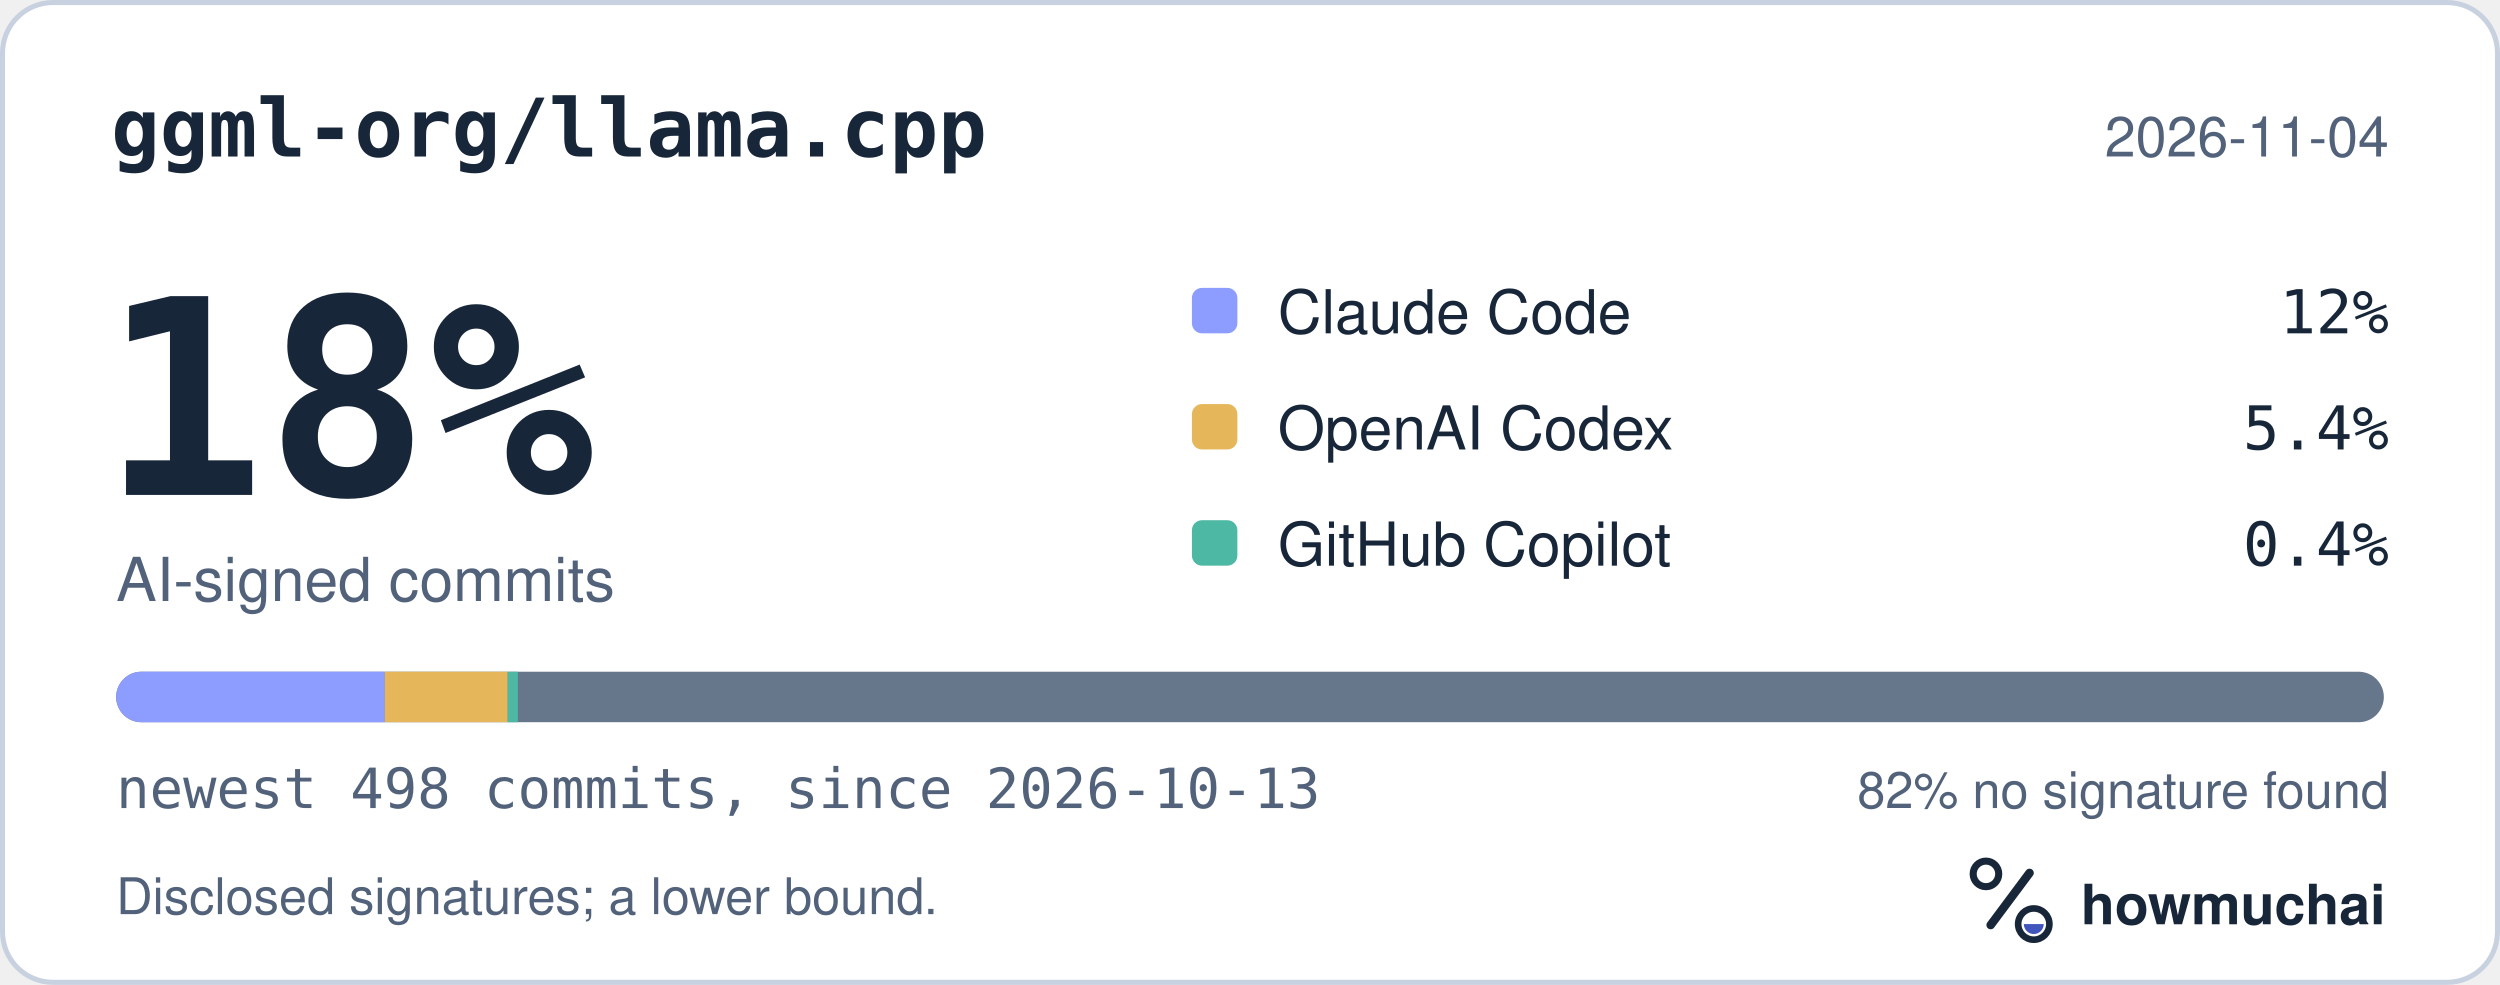
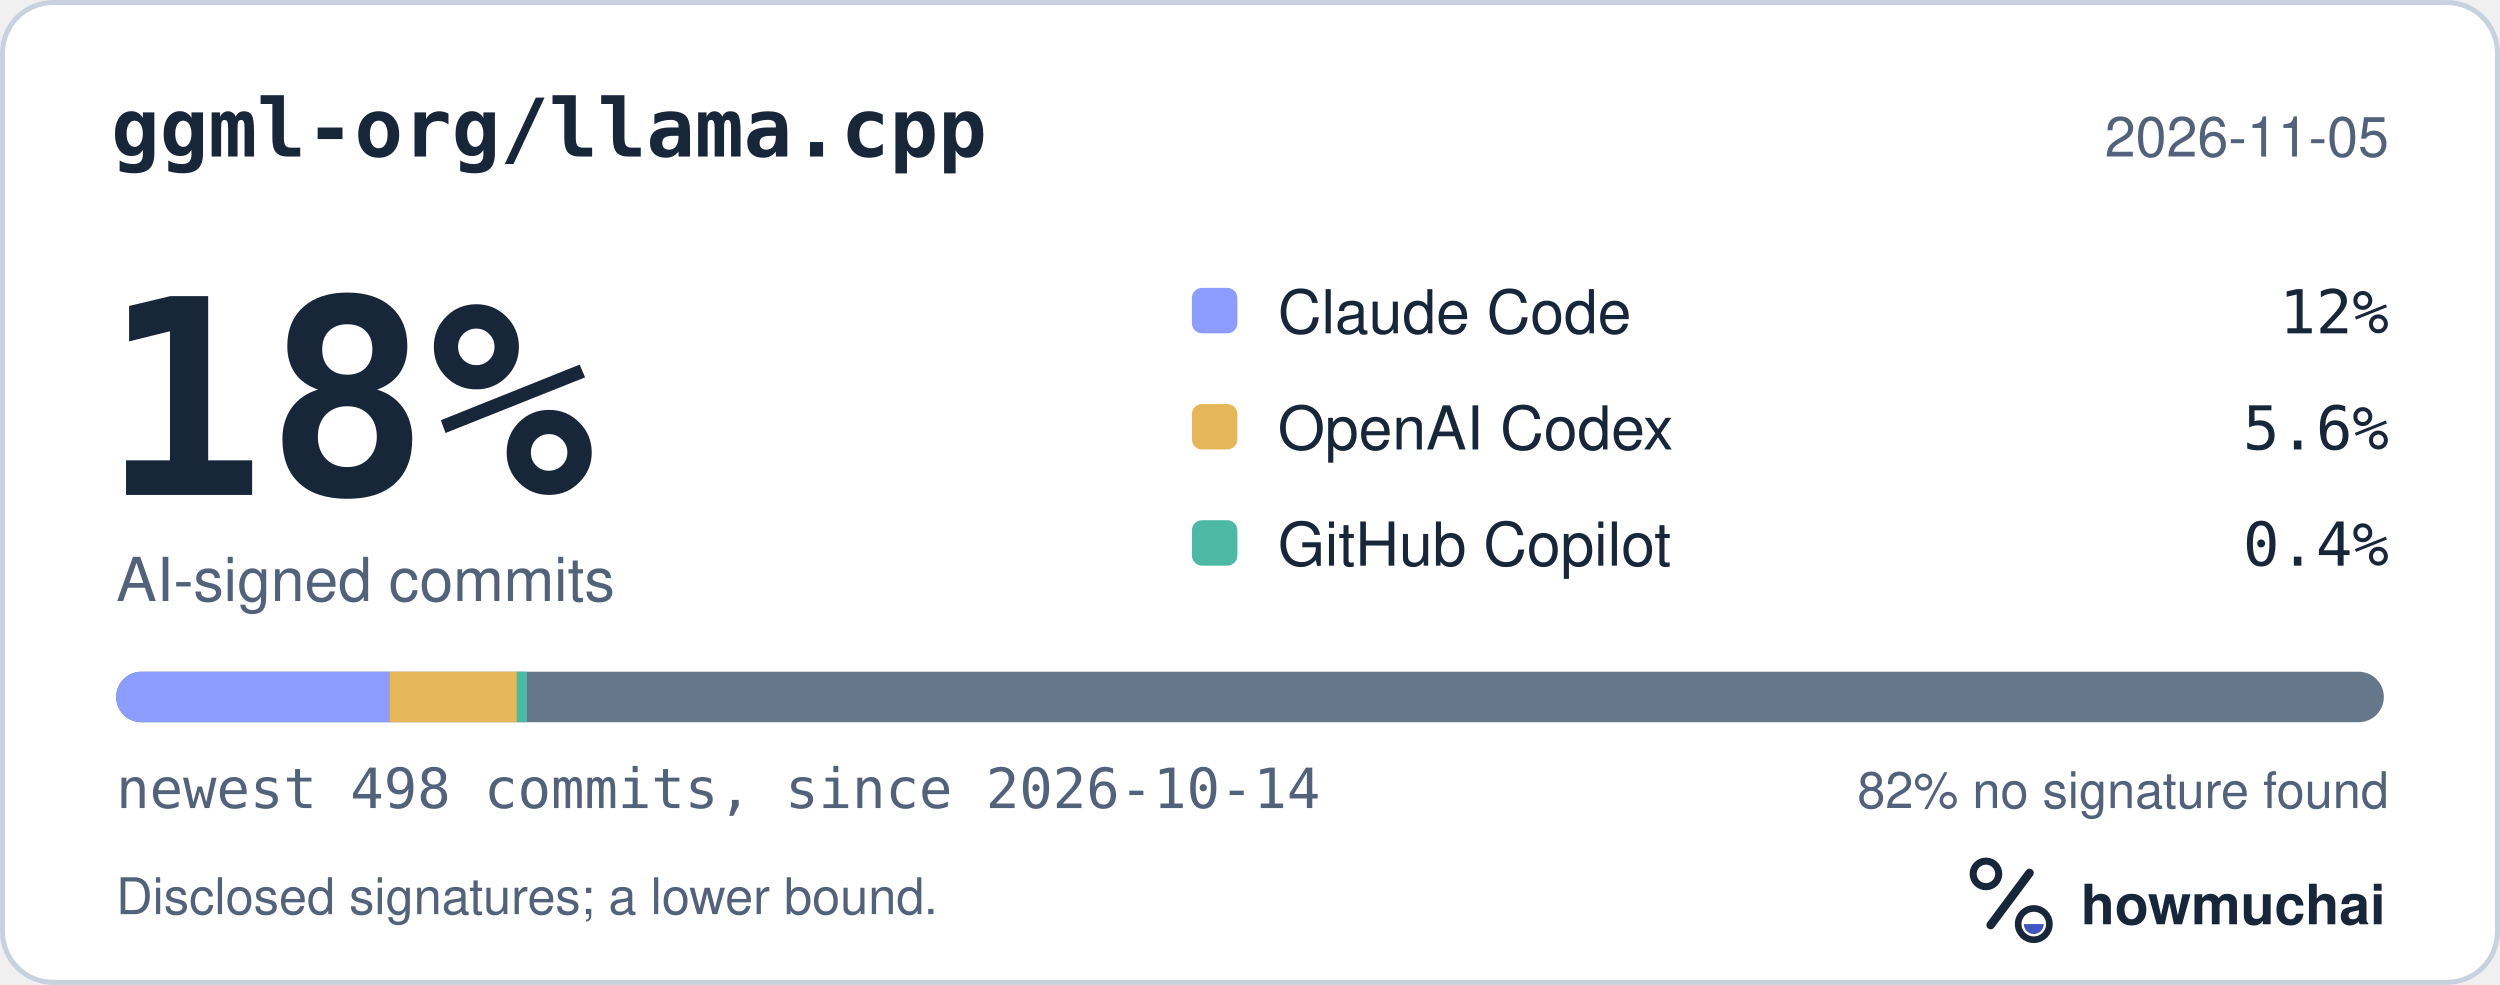
<svg xmlns="http://www.w3.org/2000/svg" width="495" height="195" viewBox="0 0 495 195" role="img" aria-labelledby="hm-t hm-d">
  <rect x="0.5" y="0.5" width="494" height="194" rx="10" fill="#FFFFFF" stroke="#C7D1DF" />
  <text x="22" y="31" fill="#18263A" font-family="ui-monospace, SF Mono, Menlo, Consolas, IBM Plex Mono, monospace" font-size="16" font-weight="600">ggml-org/llama.cpp</text>
-   <text x="473" y="31" fill="#52627A" font-family="-apple-system, BlinkMacSystemFont, Segoe UI, Helvetica, Arial, Fira Sans, sans-serif" font-size="11" text-anchor="end">2026-11-04</text>
+   <text x="473" y="31" fill="#52627A" font-family="-apple-system, BlinkMacSystemFont, Segoe UI, Helvetica, Arial, Fira Sans, sans-serif" font-size="11" text-anchor="end">2026-11-05</text>
  <text x="20" y="98" fill="#18263A" font-family="ui-monospace, SF Mono, Menlo, Consolas, IBM Plex Mono, monospace" font-size="54" font-weight="700">18%</text>
  <text x="23" y="119" fill="#52627A" font-family="-apple-system, BlinkMacSystemFont, Segoe UI, Helvetica, Arial, Fira Sans, sans-serif" font-size="12">AI-signed commits</text>
  <rect x="236" y="57" width="9" height="9" rx="2" fill="#8D9DFF" />
  <text x="253" y="66" fill="#18263A" font-family="-apple-system, BlinkMacSystemFont, Segoe UI, Helvetica, Arial, Fira Sans, sans-serif" font-size="12">Claude Code</text>
  <text x="473" y="66" fill="#18263A" font-family="ui-monospace, SF Mono, Menlo, Consolas, IBM Plex Mono, monospace" font-size="12" text-anchor="end">12%</text>
  <rect x="236" y="80" width="9" height="9" rx="2" fill="#E6B75A" />
  <text x="253" y="89" fill="#18263A" font-family="-apple-system, BlinkMacSystemFont, Segoe UI, Helvetica, Arial, Fira Sans, sans-serif" font-size="12">OpenAI Codex</text>
-   <text x="473" y="89" fill="#18263A" font-family="ui-monospace, SF Mono, Menlo, Consolas, IBM Plex Mono, monospace" font-size="12" text-anchor="end">5.4%</text>
+   <text x="473" y="89" fill="#18263A" font-family="ui-monospace, SF Mono, Menlo, Consolas, IBM Plex Mono, monospace" font-size="12" text-anchor="end">5.6%</text>
  <rect x="236" y="103" width="9" height="9" rx="2" fill="#4DB8A4" />
  <text x="253" y="112" fill="#18263A" font-family="-apple-system, BlinkMacSystemFont, Segoe UI, Helvetica, Arial, Fira Sans, sans-serif" font-size="12">GitHub Copilot</text>
  <text x="473" y="112" fill="#18263A" font-family="ui-monospace, SF Mono, Menlo, Consolas, IBM Plex Mono, monospace" font-size="12" text-anchor="end">0.4%</text>
  <defs>
    <clipPath id="hm-bar">
      <rect x="23" y="133" width="449" height="10" rx="5" />
    </clipPath>
  </defs>
  <rect x="23" y="133" width="449" height="10" rx="5" fill="#66768B" />
  <g clip-path="url(#hm-bar)">
-     <rect x="23.00" y="133" width="53.19" height="10" fill="#8D9DFF" />
-     <rect x="76.19" y="133" width="24.34" height="10" fill="#E6B75A" />
-     <rect x="100.54" y="133" width="2.00" height="10" fill="#4DB8A4" />
+     <rect x="23.00" y="133" width="54.10" height="10" fill="#8D9DFF" />
+     <rect x="77.10" y="133" width="25.24" height="10" fill="#E6B75A" />
+     <rect x="102.34" y="133" width="2.00" height="10" fill="#4DB8A4" />
  </g>
-   <text x="23" y="160" fill="#52627A" font-family="ui-monospace, SF Mono, Menlo, Consolas, IBM Plex Mono, monospace" font-size="11">newest 498 commits, since 2026-10-13</text>
+   <text x="23" y="160" fill="#52627A" font-family="ui-monospace, SF Mono, Menlo, Consolas, IBM Plex Mono, monospace" font-size="11">newest 498 commits, since 2026-10-14</text>
  <text x="473" y="160" fill="#52627A" font-family="-apple-system, BlinkMacSystemFont, Segoe UI, Helvetica, Arial, Fira Sans, sans-serif" font-size="10" text-anchor="end">82% no signature found</text>
  <text x="23" y="181" fill="#52627A" font-family="-apple-system, BlinkMacSystemFont, Segoe UI, Helvetica, Arial, Fira Sans, sans-serif" font-size="10">Disclosed signatures; a lower bound.</text>
  <g transform="translate(386 166) scale(0.046875)">
    <circle cx="154" cy="150" r="54" fill="none" stroke="#18263A" stroke-width="30" />
    <path d="M174 366 338 146" fill="none" stroke="#18263A" stroke-width="36" stroke-linecap="round" />
    <circle cx="356" cy="362" r="66" fill="none" stroke="#18263A" stroke-width="28" />
    <path d="M314 362a42 42 0 0 0 84 0Z" fill="#4056BC" />
  </g>
  <text x="412" y="183" fill="#18263A" font-family="-apple-system, BlinkMacSystemFont, Segoe UI, Helvetica, Arial, Fira Sans, sans-serif" font-size="11" font-weight="650">howmuchai</text>
</svg>
